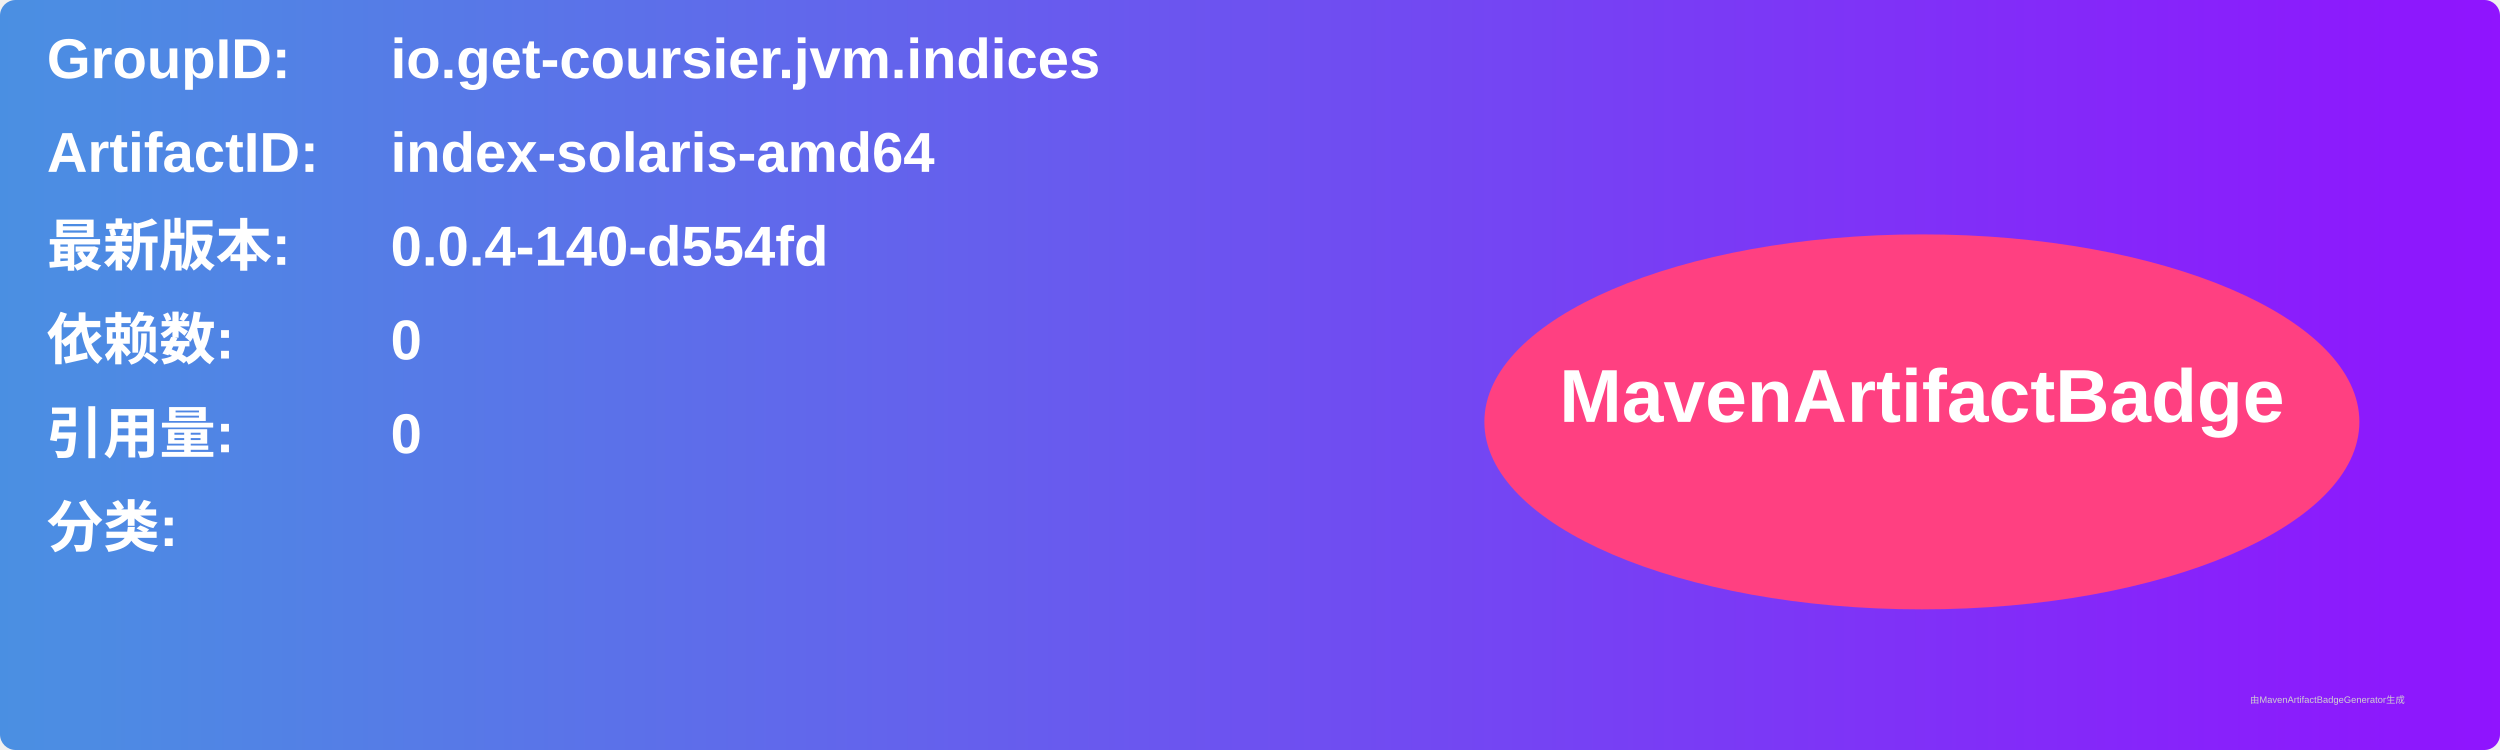
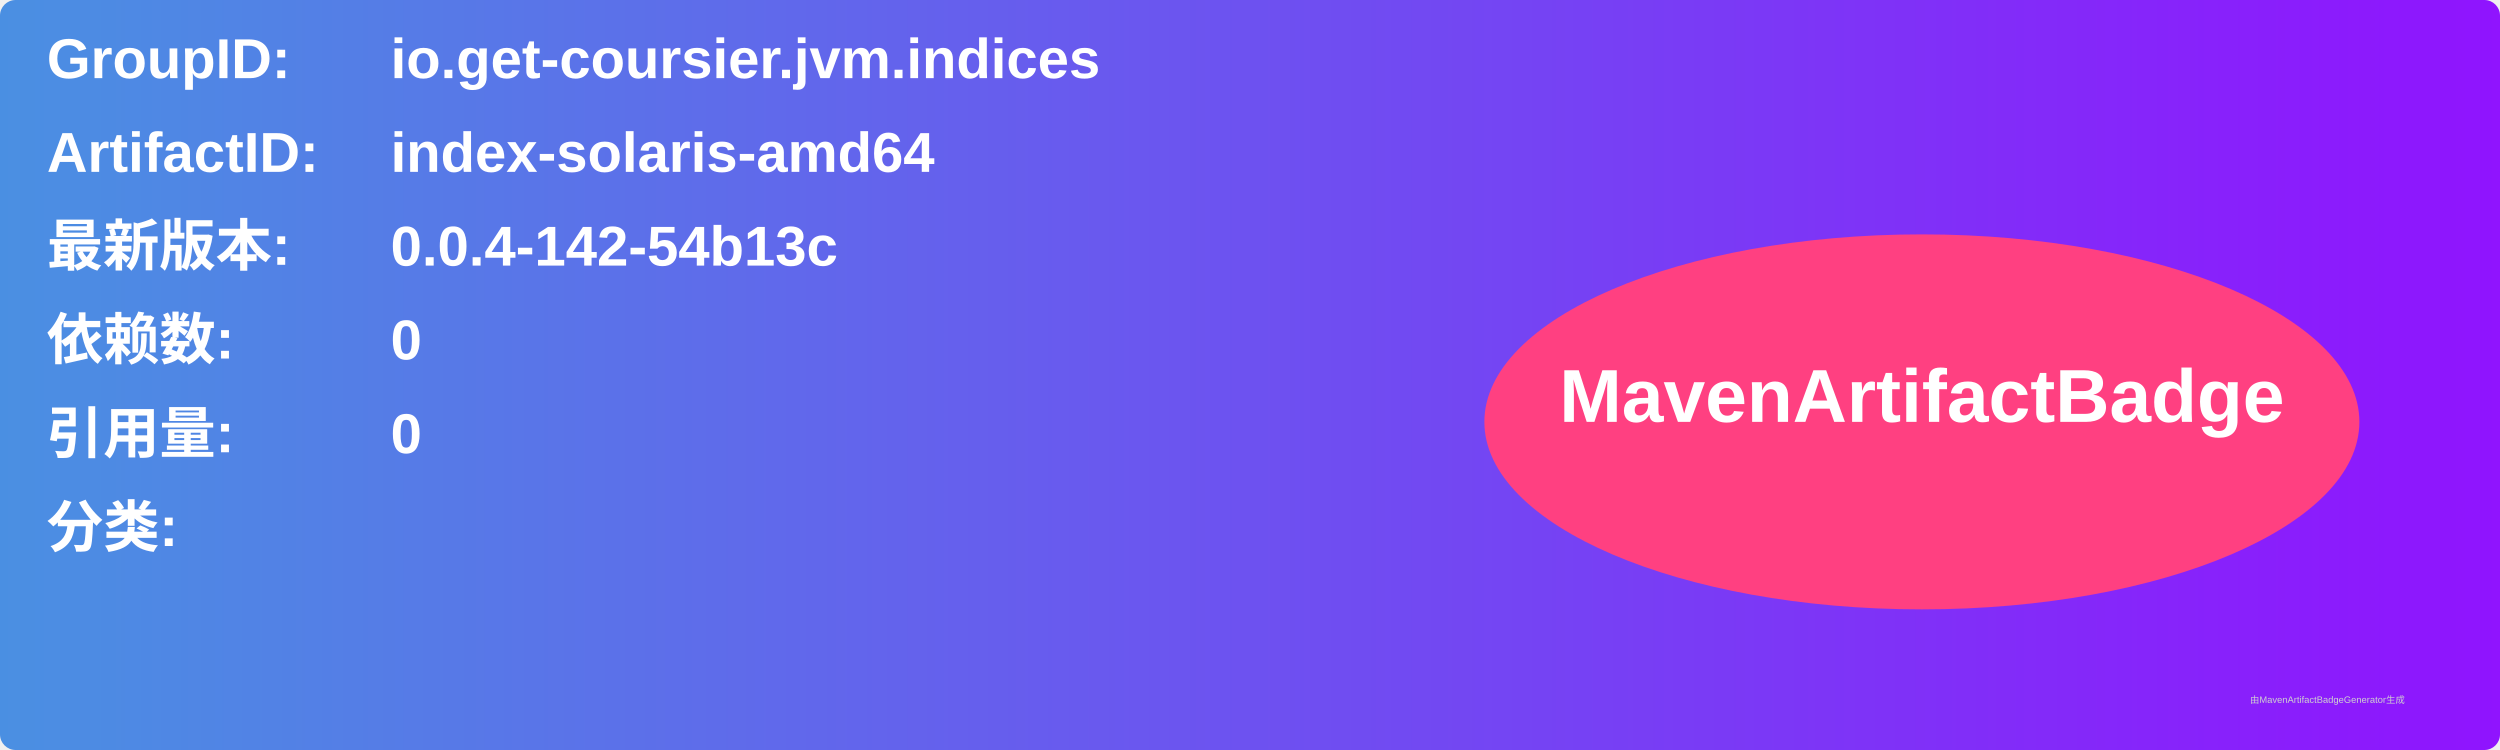
<svg xmlns="http://www.w3.org/2000/svg" width="800" height="240" viewBox="0 0 800 240">
  <linearGradient id="grad" x1="0%" y1="0%" x2="100%" y2="0%">
    <stop offset="0%" stop-color="#4a90e2" />
    <stop offset="100%" stop-color="#9013fe" />
  </linearGradient>
  <rect width="100%" height="100%" rx="5" ry="5" fill="url(#grad)" />
  <g transform="translate(15, 15)">
    <text x="0" y="10" font-family="Arial" font-size="18" fill="white" font-weight="bold" width="260">GroupID:</text>
    <text x="110" y="10" font-family="Arial" font-size="18" fill="white" font-weight="bold" width="460">io.get-coursier.jvm.indices</text>
    <text x="0" y="40" font-family="Arial" font-size="18" fill="white" font-weight="bold" width="260">ArtifactID:</text>
    <text x="110" y="40" font-family="Arial" font-size="18" fill="white" font-weight="bold" width="460">index-solaris-amd64</text>
    <text x="0" y="70" font-family="Arial" font-size="18" fill="white" font-weight="bold">最新版本:</text>
    <text x="110" y="70" font-family="Arial" font-size="18" fill="white" font-weight="bold">
-       <tspan font-weight="bold">0.0.4-140-d554fd</tspan>
+       <tspan font-weight="bold">0.0.4-142-54b13c</tspan>
    </text>
    <text x="0" y="100" font-family="Arial" font-size="18" fill="white" font-weight="bold">依赖数: </text>
    <text x="110" y="100" font-family="Arial" font-size="18" fill="white">
      <tspan font-weight="bold">0</tspan>
    </text>
    <text x="0" y="130" font-family="Arial" font-size="18" fill="white" font-weight="bold">引用量: </text>
    <text x="110" y="130" font-family="Arial" font-size="18" fill="white">
      <tspan font-weight="bold">0</tspan>
    </text>
    <text x="0" y="160" font-family="Arial" font-size="18" fill="white" font-weight="bold">分类:</text>
    <text x="10" y="190" font-family="Arial" font-size="10" fill="white">
      <tspan font-weight="bold" />
    </text>
    <ellipse cx="600" cy="120" rx="140" ry="60" fill="#ff4081" />
    <text x="600" y="120" text-anchor="middle" font-family="Arial" font-size="24" fill="white" font-weight="bold">MavenArtifactBadge</text>
  </g>
  <text x="720" y="225" font-family="Arial" font-size="3" fill="#d0d0d0">由MavenArtifactBadgeGenerator生成</text>
</svg>
